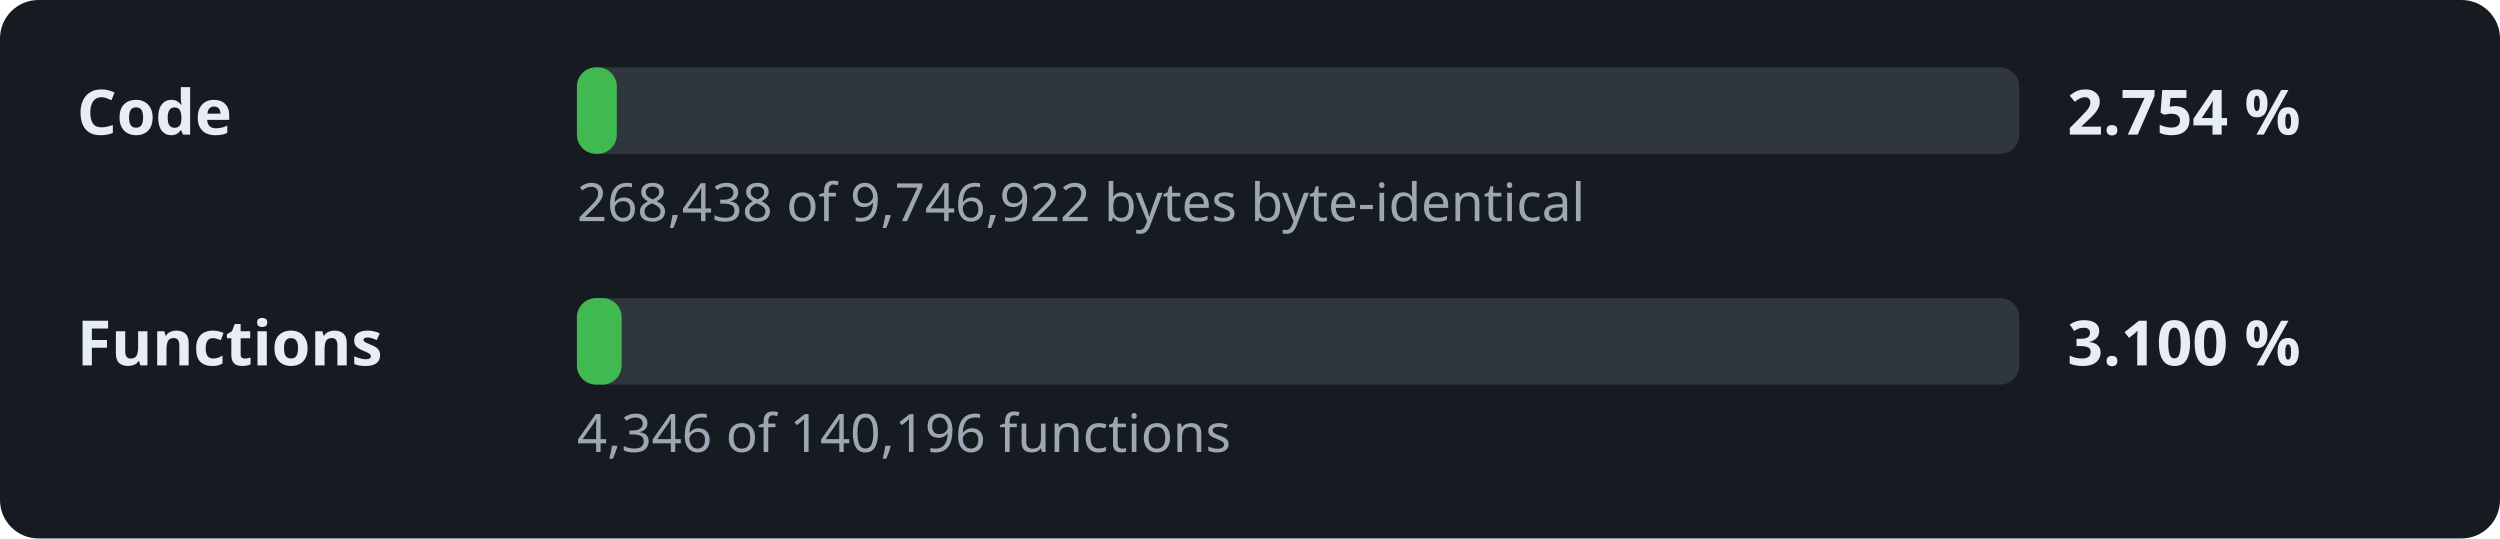
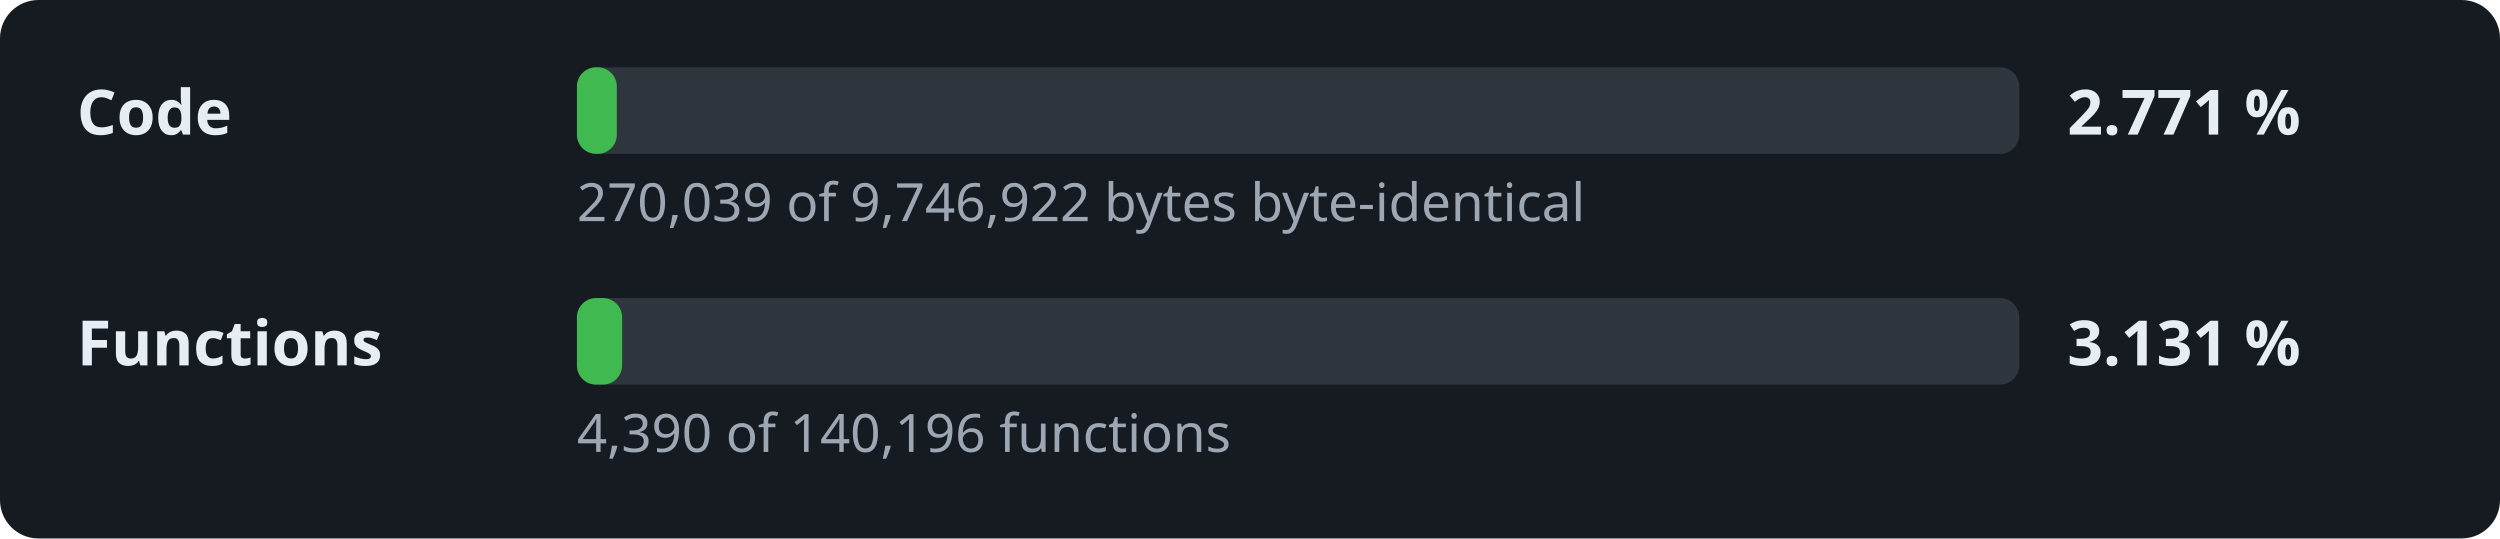
- <svg xmlns="http://www.w3.org/2000/svg" width="520" height="112" viewBox="0 0 520 112" role="img" aria-label="Decompilation progress: 2.754 % of the code">
+ <svg xmlns="http://www.w3.org/2000/svg" width="520" height="112" viewBox="0 0 520 112" role="img" aria-label="Decompilation progress: 2.771 % of the code">
  <style>.l,.v{font:600 13px sans-serif;fill:#e6edf3}.d{font:11px sans-serif;fill:#9da7b3}.t{fill:#30363d}.f{fill:#3fb950}</style>
  <rect width="520" height="112" rx="8" fill="#161b22" />
  <text x="16" y="28" class="l">Code</text>
  <rect x="120" y="14" width="300" height="18" rx="4" class="t" />
  <rect x="120" y="14" width="8.3" height="18" rx="4" class="f" />
-   <text x="430" y="28" class="v">2.754 %</text>
-   <text x="120" y="46" class="d">268,438 of 9,746,922 bytes byte-identical</text>
+   <text x="430" y="28" class="v">2.771 %</text>
+   <text x="120" y="46" class="d">270,039 of 9,746,922 bytes byte-identical</text>
  <text x="16" y="76" class="l">Functions</text>
  <rect x="120" y="62" width="300" height="18" rx="4" class="t" />
-   <rect x="120" y="62" width="9.3" height="18" rx="4" class="f" />
-   <text x="430" y="76" class="v">3.100 %</text>
-   <text x="120" y="94" class="d">4,346 of 140,196 functions</text>
+   <rect x="120" y="62" width="9.4" height="18" rx="4" class="f" />
+   <text x="430" y="76" class="v">3.131 %</text>
+   <text x="120" y="94" class="d">4,390 of 140,196 functions</text>
</svg>
